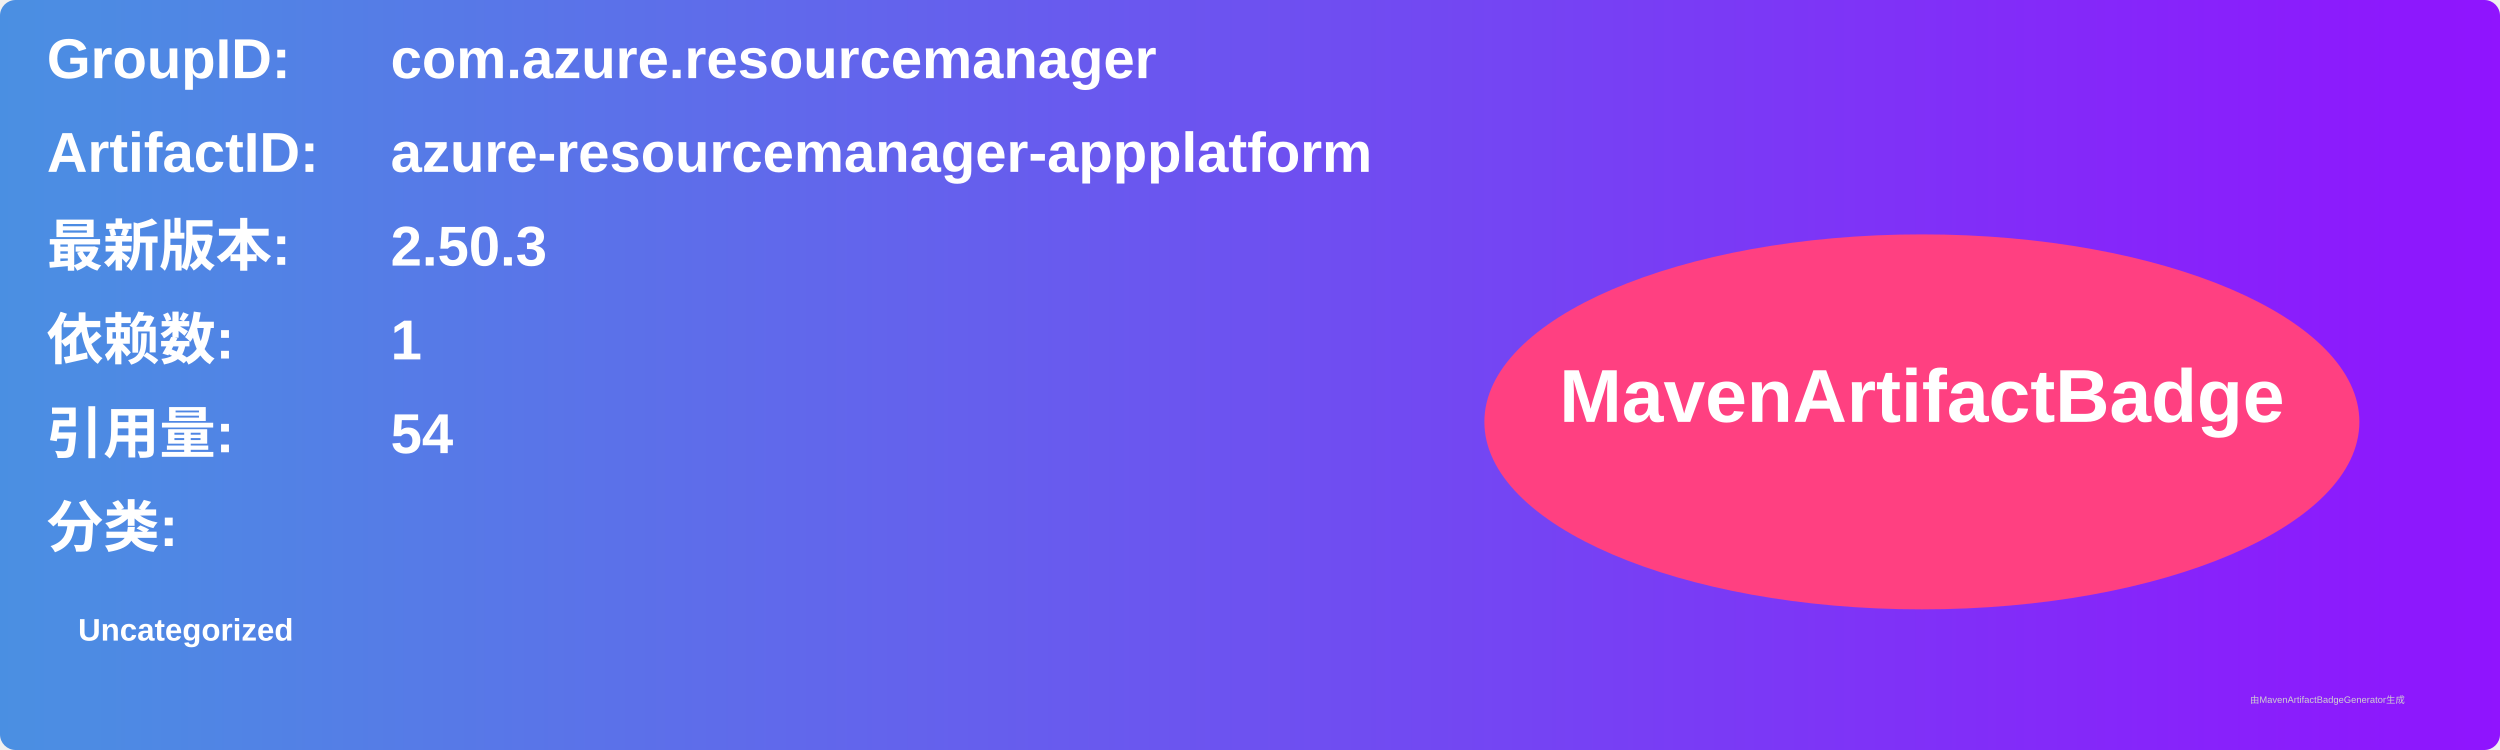
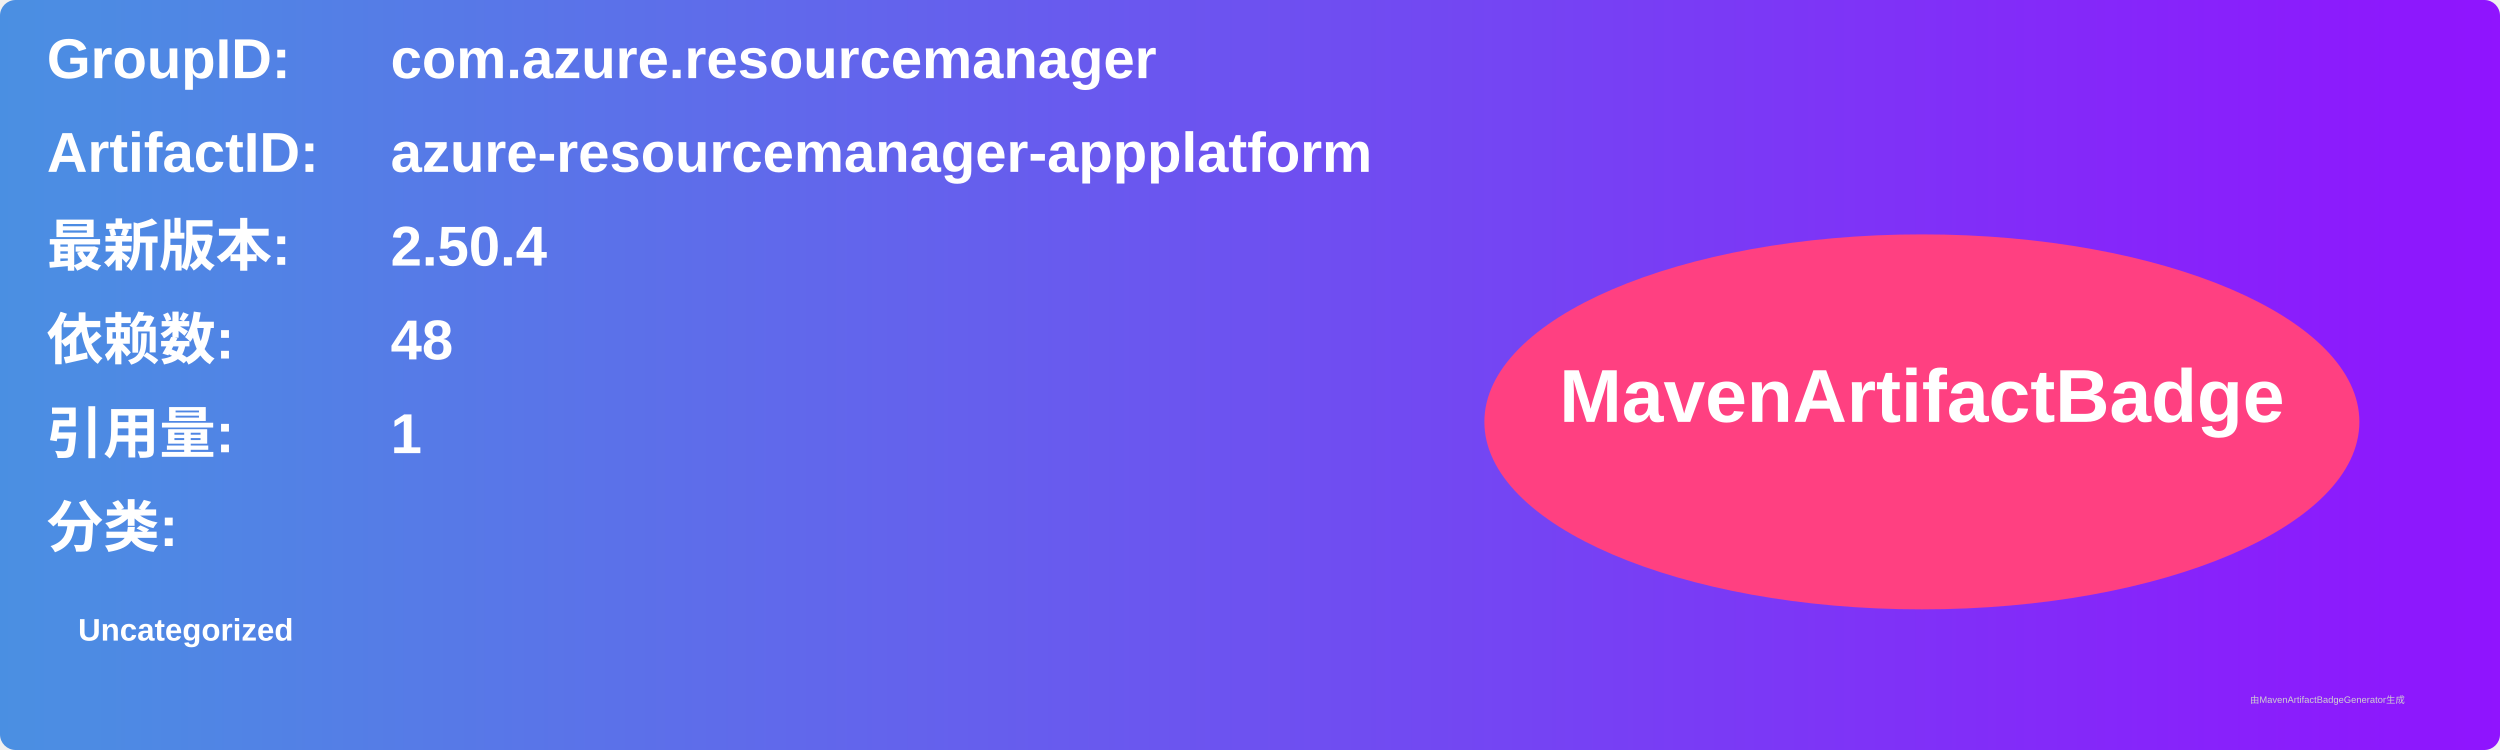
<svg xmlns="http://www.w3.org/2000/svg" width="800" height="240" viewBox="0 0 800 240">
  <linearGradient id="grad" x1="0%" y1="0%" x2="100%" y2="0%">
    <stop offset="0%" stop-color="#4a90e2" />
    <stop offset="100%" stop-color="#9013fe" />
  </linearGradient>
  <rect width="100%" height="100%" rx="5" ry="5" fill="url(#grad)" />
  <g transform="translate(15, 15)">
    <text x="0" y="10" font-family="Arial" font-size="18" fill="white" font-weight="bold" width="260">GroupID:</text>
    <text x="110" y="10" font-family="Arial" font-size="18" fill="white" font-weight="bold" width="460">com.azure.resourcemanager</text>
    <text x="0" y="40" font-family="Arial" font-size="18" fill="white" font-weight="bold" width="260">ArtifactID:</text>
    <text x="110" y="40" font-family="Arial" font-size="18" fill="white" font-weight="bold" width="460">azure-resourcemanager-appplatform</text>
    <text x="0" y="70" font-family="Arial" font-size="18" fill="white" font-weight="bold">最新版本:</text>
    <text x="110" y="70" font-family="Arial" font-size="18" fill="white" font-weight="bold">
-       <tspan font-weight="bold">2.50.3</tspan>
+       <tspan font-weight="bold">2.50.4</tspan>
    </text>
    <text x="0" y="100" font-family="Arial" font-size="18" fill="white" font-weight="bold">依赖数: </text>
    <text x="110" y="100" font-family="Arial" font-size="18" fill="white">
-       <tspan font-weight="bold">1</tspan>
+       <tspan font-weight="bold">48</tspan>
    </text>
    <text x="0" y="130" font-family="Arial" font-size="18" fill="white" font-weight="bold">引用量: </text>
    <text x="110" y="130" font-family="Arial" font-size="18" fill="white">
-       <tspan font-weight="bold">54</tspan>
+       <tspan font-weight="bold">1</tspan>
    </text>
    <text x="0" y="160" font-family="Arial" font-size="18" fill="white" font-weight="bold">分类:</text>
    <text x="10" y="190" font-family="Arial" font-size="10" fill="white">
      <tspan font-weight="bold">Uncategorized</tspan>
    </text>
    <ellipse cx="600" cy="120" rx="140" ry="60" fill="#ff4081" />
    <text x="600" y="120" text-anchor="middle" font-family="Arial" font-size="24" fill="white" font-weight="bold">MavenArtifactBadge</text>
  </g>
  <text x="720" y="225" font-family="Arial" font-size="3" fill="#d0d0d0">由MavenArtifactBadgeGenerator生成</text>
</svg>
